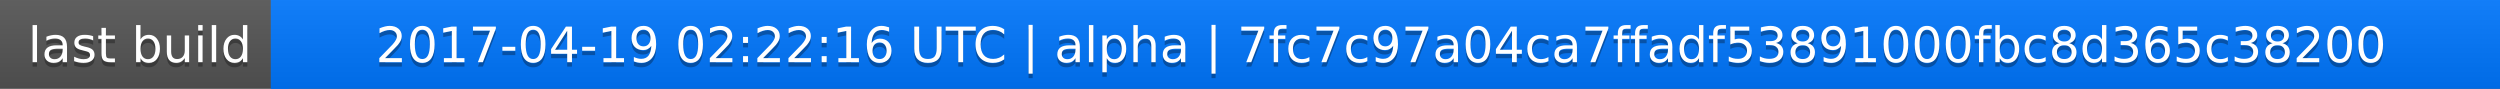
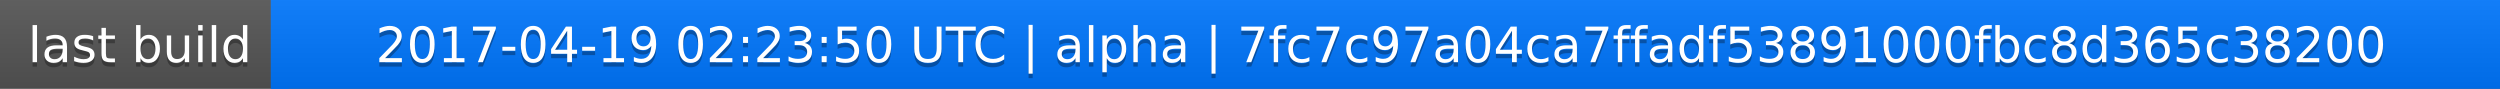
<svg xmlns="http://www.w3.org/2000/svg" width="563" height="20">
  <linearGradient id="a" x2="0" y2="100%">
    <stop offset="0" stop-color="#bbb" stop-opacity=".1" />
    <stop offset="1" stop-opacity=".1" />
  </linearGradient>
  <rect rx="0" width="563" height="20" fill="#555" />
  <rect rx="0" x="61" width="502" height="20" fill="#07f" />
  <path fill="#07f" d="M61 0h4v20h-4z" />
  <rect rx="0" width="563" height="20" fill="url(#a)" />
  <g fill="#fff" text-anchor="middle" font-family="DejaVu Sans,Verdana,Geneva,sans-serif" font-size="11">
    <text x="31.5" y="15" fill="#010101" fill-opacity=".3">last build</text>
    <text x="31.5" y="14">last build</text>
-     <text x="311" y="15" fill="#010101" fill-opacity=".3">2017-04-19 02:22:16 UTC | alpha | 7fc7c97a04ca7ffadf53891000fbc8d365c38200</text>
-     <text x="311" y="14">2017-04-19 02:22:16 UTC | alpha | 7fc7c97a04ca7ffadf53891000fbc8d365c38200</text>
+     <text x="311" y="15" fill="#010101" fill-opacity=".3">2017-04-19 02:23:50 UTC | alpha | 7fc7c97a04ca7ffadf53891000fbc8d365c38200</text>
+     <text x="311" y="14">2017-04-19 02:23:50 UTC | alpha | 7fc7c97a04ca7ffadf53891000fbc8d365c38200</text>
  </g>
</svg>
